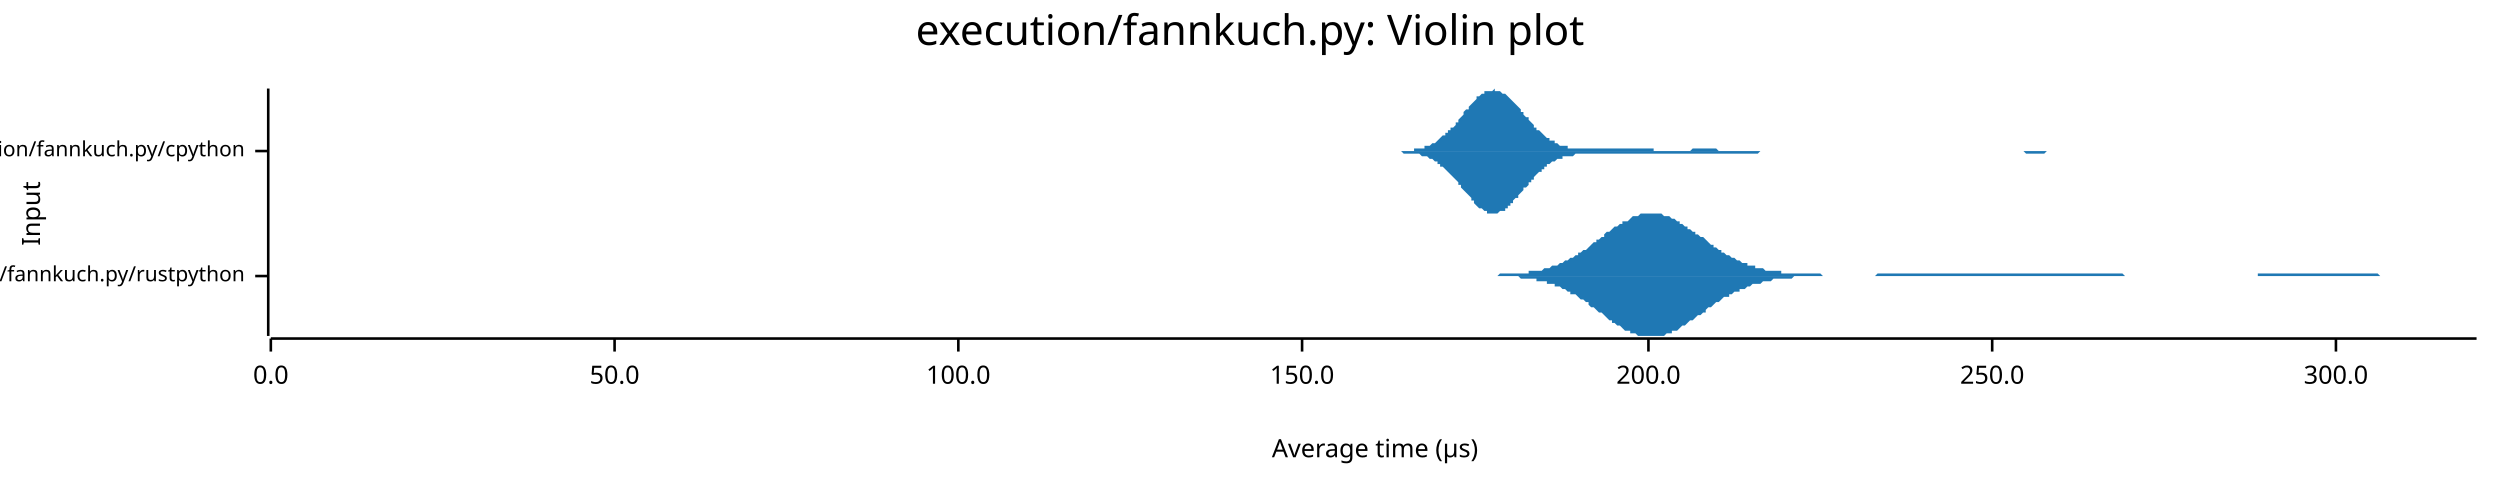
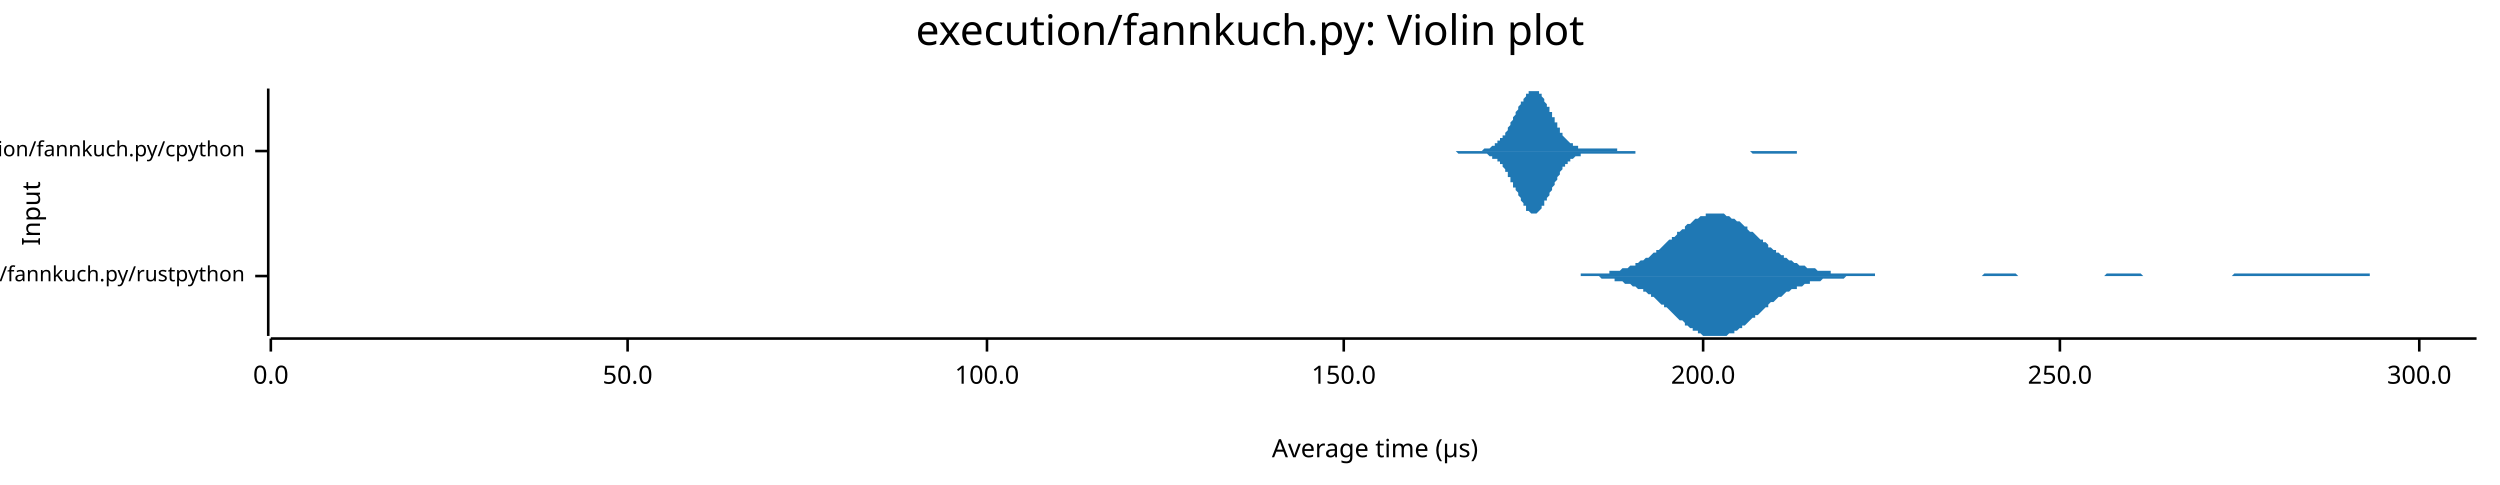
<svg xmlns="http://www.w3.org/2000/svg" width="960" height="186" viewBox="0 0 960 186">
  <text x="480" y="5" dy="0.76em" text-anchor="middle" font-family="sans-serif" font-size="16.129" opacity="1" fill="#000000">
execution/fannkuch.py: Violin plot
</text>
  <text x="8" y="82" dy="0.76em" text-anchor="middle" font-family="sans-serif" font-size="9.677" opacity="1" fill="#000000" transform="rotate(270, 8, 82)">
Input
</text>
  <text x="528" y="178" dy="-0.5ex" text-anchor="middle" font-family="sans-serif" font-size="9.677" opacity="1" fill="#000000">
Average time (µs)
</text>
  <polyline fill="none" opacity="1" stroke="#000000" stroke-width="1" points="103,34 103,129 " />
  <text x="94" y="106" dy="0.5ex" text-anchor="end" font-family="sans-serif" font-size="8.065" opacity="1" fill="#000000">
execution/fannkuch.py/rustpython
</text>
  <polyline fill="none" opacity="1" stroke="#000000" stroke-width="1" points="98,106 103,106 " />
  <text x="94" y="58" dy="0.5ex" text-anchor="end" font-family="sans-serif" font-size="8.065" opacity="1" fill="#000000">
execution/fannkuch.py/cpython
</text>
  <polyline fill="none" opacity="1" stroke="#000000" stroke-width="1" points="98,58 103,58 " />
  <polyline fill="none" opacity="1" stroke="#000000" stroke-width="1" points="104,130 951,130 " />
  <text x="104" y="140" dy="0.76em" text-anchor="middle" font-family="sans-serif" font-size="9.677" opacity="1" fill="#000000">
0.0
</text>
  <polyline fill="none" opacity="1" stroke="#000000" stroke-width="1" points="104,130 104,135 " />
-   <text x="236" y="140" dy="0.76em" text-anchor="middle" font-family="sans-serif" font-size="9.677" opacity="1" fill="#000000">
+   <text x="241" y="140" dy="0.76em" text-anchor="middle" font-family="sans-serif" font-size="9.677" opacity="1" fill="#000000">
50.0
</text>
-   <polyline fill="none" opacity="1" stroke="#000000" stroke-width="1" points="236,130 236,135 " />
-   <text x="368" y="140" dy="0.76em" text-anchor="middle" font-family="sans-serif" font-size="9.677" opacity="1" fill="#000000">
+   <polyline fill="none" opacity="1" stroke="#000000" stroke-width="1" points="241,130 241,135 " />
+   <text x="379" y="140" dy="0.76em" text-anchor="middle" font-family="sans-serif" font-size="9.677" opacity="1" fill="#000000">
100.0
</text>
-   <polyline fill="none" opacity="1" stroke="#000000" stroke-width="1" points="368,130 368,135 " />
-   <text x="500" y="140" dy="0.76em" text-anchor="middle" font-family="sans-serif" font-size="9.677" opacity="1" fill="#000000">
+   <polyline fill="none" opacity="1" stroke="#000000" stroke-width="1" points="379,130 379,135 " />
+   <text x="516" y="140" dy="0.76em" text-anchor="middle" font-family="sans-serif" font-size="9.677" opacity="1" fill="#000000">
150.0
</text>
-   <polyline fill="none" opacity="1" stroke="#000000" stroke-width="1" points="500,130 500,135 " />
-   <text x="633" y="140" dy="0.76em" text-anchor="middle" font-family="sans-serif" font-size="9.677" opacity="1" fill="#000000">
+   <polyline fill="none" opacity="1" stroke="#000000" stroke-width="1" points="516,130 516,135 " />
+   <text x="654" y="140" dy="0.76em" text-anchor="middle" font-family="sans-serif" font-size="9.677" opacity="1" fill="#000000">
200.0
</text>
-   <polyline fill="none" opacity="1" stroke="#000000" stroke-width="1" points="633,130 633,135 " />
-   <text x="765" y="140" dy="0.76em" text-anchor="middle" font-family="sans-serif" font-size="9.677" opacity="1" fill="#000000">
+   <polyline fill="none" opacity="1" stroke="#000000" stroke-width="1" points="654,130 654,135 " />
+   <text x="791" y="140" dy="0.76em" text-anchor="middle" font-family="sans-serif" font-size="9.677" opacity="1" fill="#000000">
250.0
</text>
-   <polyline fill="none" opacity="1" stroke="#000000" stroke-width="1" points="765,130 765,135 " />
-   <text x="897" y="140" dy="0.76em" text-anchor="middle" font-family="sans-serif" font-size="9.677" opacity="1" fill="#000000">
+   <polyline fill="none" opacity="1" stroke="#000000" stroke-width="1" points="791,130 791,135 " />
+   <text x="929" y="140" dy="0.76em" text-anchor="middle" font-family="sans-serif" font-size="9.677" opacity="1" fill="#000000">
300.0
</text>
-   <polyline fill="none" opacity="1" stroke="#000000" stroke-width="1" points="897,130 897,135 " />
-   <polygon opacity="1" fill="#1F78B4" points="570,106 571,106 571,106 572,106 573,106 574,106 574,106 575,106 576,105 577,105 577,105 578,105 579,105 580,105 581,105 581,105 582,105 583,105 584,105 584,105 585,105 586,105 587,105 587,104 588,104 589,104 590,104 590,104 591,104 592,104 593,103 594,103 594,103 595,103 596,102 597,102 597,102 598,102 599,101 600,101 600,101 601,100 602,100 603,99 603,99 604,99 605,98 606,98 606,97 607,97 608,96 609,96 610,95 610,95 611,94 612,93 613,93 613,92 614,92 615,91 616,91 616,90 617,89 618,89 619,88 619,88 620,87 621,87 622,86 623,86 623,85 624,85 625,85 626,84 626,84 627,83 628,83 629,83 629,83 630,82 631,82 632,82 632,82 633,82 634,82 635,82 635,82 636,82 637,82 638,82 639,83 639,83 640,83 641,83 642,84 642,84 643,84 644,85 645,85 645,86 646,86 647,87 648,87 648,88 649,88 650,89 651,89 651,90 652,90 653,91 654,91 655,92 655,92 656,93 657,94 658,94 658,95 659,95 660,96 661,96 661,97 662,97 663,98 664,98 664,98 665,99 666,99 667,100 668,100 668,100 669,101 670,101 671,101 671,102 672,102 673,102 674,102 674,103 675,103 676,103 677,103 677,103 678,104 679,104 680,104 680,104 681,104 682,104 683,104 684,104 684,105 685,105 686,105 687,105 687,105 688,105 689,105 690,105 690,105 691,105 692,105 693,105 693,105 694,105 695,105 696,105 696,105 697,105 698,105 699,105 700,106 700,106 701,106 702,106 703,106 703,106 704,106 705,106 706,106 706,106 707,106 708,106 709,106 709,106 710,106 711,106 712,106 713,106 713,106 714,106 715,106 716,106 716,106 717,106 718,106 719,106 719,106 720,106 721,105 722,105 722,105 723,105 724,105 725,105 725,105 726,105 727,105 728,105 729,105 729,105 730,105 731,105 732,105 732,105 733,105 734,105 735,105 735,105 736,105 737,105 738,105 738,105 739,105 740,105 741,105 741,105 742,105 743,105 744,105 745,105 745,105 746,105 747,105 748,105 748,105 749,105 750,105 751,105 751,105 752,105 753,105 754,105 754,105 755,105 756,105 757,105 758,105 758,105 759,105 760,105 761,105 761,105 762,105 763,105 764,105 764,105 765,105 766,105 767,105 767,105 768,105 769,105 770,105 770,105 771,105 772,105 773,105 774,105 774,105 775,105 776,105 777,105 777,105 778,105 779,105 780,105 780,105 781,105 782,105 783,105 783,105 784,105 785,105 786,105 787,105 787,105 788,105 789,105 790,105 790,105 791,105 792,105 793,105 793,105 794,105 795,105 796,105 796,105 797,105 798,105 799,105 799,105 800,105 801,105 802,105 803,105 803,105 804,105 805,105 806,105 806,105 807,105 808,105 809,105 809,105 810,105 811,105 812,105 812,105 813,105 814,105 815,105 815,105 816,106 817,106 818,106 819,106 819,106 820,106 821,106 822,106 822,106 823,106 824,106 825,106 825,106 826,106 827,106 828,106 828,106 829,106 830,106 831,106 832,106 832,106 833,106 834,106 835,106 835,106 836,106 837,106 838,106 838,106 839,106 840,106 841,106 841,106 842,106 843,106 844,106 844,106 845,106 846,106 847,106 848,106 848,106 849,106 850,106 851,106 851,106 852,106 853,106 854,106 854,106 855,106 856,106 857,106 857,106 858,106 859,106 860,106 860,106 861,106 862,106 863,106 864,106 864,106 865,106 866,106 867,106 867,105 868,105 869,105 870,105 870,105 871,105 872,105 873,105 873,105 874,105 875,105 876,105 877,105 877,105 878,105 879,105 880,105 880,105 881,105 882,105 883,105 883,105 884,105 885,105 886,105 886,105 887,105 888,105 889,105 889,105 890,105 891,105 892,105 893,105 893,105 894,105 895,105 896,105 896,105 897,105 898,105 899,105 899,105 900,105 901,105 902,105 902,105 903,105 904,105 905,105 905,105 906,105 907,105 908,105 909,105 909,105 910,105 911,105 912,105 912,105 913,105 914,106 915,106 915,106 916,106 917,106 918,106 918,106 919,106 920,106 921,106 922,106 922,106 923,106 924,106 925,106 925,106 926,106 927,106 928,106 928,106 929,106 930,106 931,106 931,106 932,106 933,106 934,106 934,106 935,106 936,106 937,106 938,106 938,106 939,106 940,106 941,106 941,106 942,106 943,106 944,106 944,106 945,106 946,106 947,106 947,106 948,106 949,106 950,106 951,106 951,106 570,106 " />
-   <polygon opacity="1" fill="#1F78B4" points="570,106 571,106 571,106 572,106 573,106 574,106 574,106 575,106 576,106 577,106 577,106 578,106 579,106 580,106 581,106 581,106 582,106 583,106 584,107 584,107 585,107 586,107 587,107 587,107 588,107 589,107 590,107 590,108 591,108 592,108 593,108 594,108 594,109 595,109 596,109 597,109 597,110 598,110 599,110 600,111 600,111 601,111 602,112 603,112 603,113 604,113 605,113 606,114 606,114 607,115 608,115 609,116 610,116 610,117 611,118 612,118 613,119 613,119 614,120 615,120 616,121 616,121 617,122 618,123 619,123 619,124 620,124 621,125 622,125 623,126 623,126 624,127 625,127 626,127 626,128 627,128 628,128 629,129 629,129 630,129 631,129 632,129 632,129 633,129 634,129 635,129 635,129 636,129 637,129 638,129 639,129 639,129 640,128 641,128 642,128 642,127 643,127 644,127 645,126 645,126 646,125 647,125 648,124 648,124 649,123 650,123 651,122 651,122 652,121 653,121 654,120 655,120 655,119 656,118 657,118 658,117 658,117 659,116 660,116 661,115 661,115 662,114 663,114 664,114 664,113 665,113 666,112 667,112 668,112 668,111 669,111 670,111 671,110 671,110 672,110 673,109 674,109 674,109 675,109 676,109 677,108 677,108 678,108 679,108 680,108 680,108 681,107 682,107 683,107 684,107 684,107 685,107 686,107 687,107 687,107 688,107 689,106 690,106 690,106 691,106 692,106 693,106 693,106 694,106 695,106 696,106 696,106 697,106 698,106 699,106 700,106 700,106 701,106 702,106 703,106 703,106 704,106 705,106 706,106 706,106 707,106 708,106 709,106 709,106 710,106 711,106 712,106 713,106 713,106 714,106 715,106 716,106 716,106 717,106 718,106 719,106 719,106 720,106 721,106 722,106 722,106 723,106 724,106 725,106 725,106 726,106 727,106 728,106 729,106 729,106 730,106 731,106 732,106 732,106 733,106 734,106 735,106 735,106 736,106 737,106 738,106 738,106 739,106 740,106 741,106 741,106 742,106 743,106 744,106 745,106 745,106 746,106 747,106 748,106 748,106 749,106 750,106 751,106 751,106 752,106 753,106 754,106 754,106 755,106 756,106 757,106 758,106 758,106 759,106 760,106 761,106 761,106 762,106 763,106 764,106 764,106 765,106 766,106 767,106 767,106 768,106 769,106 770,106 770,106 771,106 772,106 773,106 774,106 774,106 775,106 776,106 777,106 777,106 778,106 779,106 780,106 780,106 781,106 782,106 783,106 783,106 784,106 785,106 786,106 787,106 787,106 788,106 789,106 790,106 790,106 791,106 792,106 793,106 793,106 794,106 795,106 796,106 796,106 797,106 798,106 799,106 799,106 800,106 801,106 802,106 803,106 803,106 804,106 805,106 806,106 806,106 807,106 808,106 809,106 809,106 810,106 811,106 812,106 812,106 813,106 814,106 815,106 815,106 816,106 817,106 818,106 819,106 819,106 820,106 821,106 822,106 822,106 823,106 824,106 825,106 825,106 826,106 827,106 828,106 828,106 829,106 830,106 831,106 832,106 832,106 833,106 834,106 835,106 835,106 836,106 837,106 838,106 838,106 839,106 840,106 841,106 841,106 842,106 843,106 844,106 844,106 845,106 846,106 847,106 848,106 848,106 849,106 850,106 851,106 851,106 852,106 853,106 854,106 854,106 855,106 856,106 857,106 857,106 858,106 859,106 860,106 860,106 861,106 862,106 863,106 864,106 864,106 865,106 866,106 867,106 867,106 868,106 869,106 870,106 870,106 871,106 872,106 873,106 873,106 874,106 875,106 876,106 877,106 877,106 878,106 879,106 880,106 880,106 881,106 882,106 883,106 883,106 884,106 885,106 886,106 886,106 887,106 888,106 889,106 889,106 890,106 891,106 892,106 893,106 893,106 894,106 895,106 896,106 896,106 897,106 898,106 899,106 899,106 900,106 901,106 902,106 902,106 903,106 904,106 905,106 905,106 906,106 907,106 908,106 909,106 909,106 910,106 911,106 912,106 912,106 913,106 914,106 915,106 915,106 916,106 917,106 918,106 918,106 919,106 920,106 921,106 922,106 922,106 923,106 924,106 925,106 925,106 926,106 927,106 928,106 928,106 929,106 930,106 931,106 931,106 932,106 933,106 934,106 934,106 935,106 936,106 937,106 938,106 938,106 939,106 940,106 941,106 941,106 942,106 943,106 944,106 944,106 945,106 946,106 947,106 947,106 948,106 949,106 950,106 951,106 951,106 570,106 " />
-   <polygon opacity="1" fill="#1F78B4" points="536,58 537,58 537,58 538,58 538,58 539,58 539,58 540,58 541,58 541,58 542,58 542,58 543,58 543,57 544,57 545,57 545,57 546,57 546,57 547,57 547,56 548,56 548,56 549,56 550,55 550,55 551,55 551,55 552,54 552,54 553,53 553,53 554,52 555,52 555,51 556,51 556,50 557,50 557,49 558,49 559,48 559,47 560,47 560,46 561,45 561,45 562,44 562,43 563,42 564,42 564,41 565,40 565,40 566,39 566,39 567,38 567,37 568,37 569,36 569,36 570,36 570,35 571,35 571,35 572,35 573,35 573,35 574,34 574,35 575,35 575,35 576,35 576,35 577,36 578,36 578,36 579,37 579,37 580,38 580,38 581,39 581,39 582,40 583,41 583,41 584,42 584,43 585,43 585,44 586,45 587,45 587,46 588,47 588,47 589,48 589,49 590,49 590,50 591,50 592,51 592,51 593,52 593,52 594,53 594,53 595,53 595,54 596,54 597,54 597,55 598,55 598,55 599,56 599,56 600,56 600,56 601,56 602,56 602,57 603,57 603,57 604,57 604,57 605,57 606,57 606,57 607,57 607,57 608,57 608,57 609,57 609,57 610,57 611,57 611,57 612,57 612,57 613,57 613,57 614,57 614,57 615,57 616,57 616,57 617,57 617,57 618,57 618,57 619,57 620,57 620,57 621,57 621,57 622,57 622,57 623,57 623,57 624,57 625,57 625,57 626,57 626,57 627,57 627,57 628,57 628,57 629,57 630,57 630,57 631,57 631,57 632,57 632,57 633,57 634,57 634,57 635,57 635,58 636,58 636,58 637,58 637,58 638,58 639,58 639,58 640,58 640,58 641,58 641,58 642,58 642,58 643,58 644,58 644,58 645,58 645,58 646,58 646,58 647,58 648,58 648,58 649,58 649,58 650,57 650,57 651,57 651,57 652,57 653,57 653,57 654,57 654,57 655,57 655,57 656,57 656,57 657,57 658,57 658,57 659,57 659,57 660,58 660,58 661,58 662,58 662,58 663,58 663,58 664,58 664,58 665,58 665,58 666,58 667,58 667,58 668,58 668,58 669,58 669,58 670,58 670,58 671,58 672,58 672,58 673,58 673,58 674,58 674,58 675,58 675,58 676,58 677,58 677,58 678,58 678,58 679,58 679,58 680,58 681,58 681,58 682,58 682,58 683,58 683,58 684,58 684,58 685,58 686,58 686,58 687,58 687,58 688,58 688,58 689,58 689,58 690,58 691,58 691,58 692,58 692,58 693,58 693,58 694,58 695,58 695,58 696,58 696,58 697,58 697,58 698,58 698,58 699,58 700,58 700,58 701,58 701,58 702,58 702,58 703,58 703,58 704,58 705,58 705,58 706,58 706,58 707,58 707,58 708,58 709,58 709,58 710,58 710,58 711,58 711,58 712,58 712,58 713,58 714,58 714,58 715,58 715,58 716,58 716,58 717,58 717,58 718,58 719,58 719,58 720,58 720,58 721,58 721,58 722,58 723,58 723,58 724,58 724,58 725,58 725,58 726,58 726,58 727,58 728,58 728,58 729,58 729,58 730,58 730,58 731,58 731,58 732,58 733,58 733,58 734,58 734,58 735,58 735,58 736,58 737,58 737,58 738,58 738,58 739,58 739,58 740,58 740,58 741,58 742,58 742,58 743,58 743,58 744,58 744,58 745,58 745,58 746,58 747,58 747,58 748,58 748,58 749,58 749,58 750,58 750,58 751,58 752,58 752,58 753,58 753,58 754,58 754,58 755,58 756,58 756,58 757,58 757,58 758,58 758,58 759,58 759,58 760,58 761,58 761,58 762,58 762,58 763,58 763,58 764,58 764,58 765,58 766,58 766,58 767,58 767,58 768,58 768,58 769,58 770,58 770,58 771,58 771,58 772,58 772,58 773,58 773,58 774,58 775,58 775,58 776,58 776,58 777,58 777,58 778,58 778,58 779,58 780,58 780,58 781,58 781,58 782,58 782,58 783,58 784,58 784,58 785,58 785,58 786,58 786,58 787,58 787,58 788,58 789,58 789,58 790,58 790,58 791,58 791,58 792,58 792,58 793,58 794,58 794,58 795,58 795,58 796,58 796,58 797,58 798,58 798,58 799,58 799,58 800,58 800,58 801,58 801,58 802,58 803,58 803,58 804,58 804,58 805,58 805,58 806,58 806,58 807,58 808,58 808,58 809,58 809,58 810,58 810,58 811,58 812,58 812,58 813,58 813,58 814,58 814,58 815,58 815,58 815,58 536,58 " />
-   <polygon opacity="1" fill="#1F78B4" points="536,58 537,58 537,58 538,58 538,58 539,59 539,59 540,59 541,59 541,59 542,59 542,59 543,59 543,59 544,59 545,59 545,59 546,60 546,60 547,60 547,60 548,60 548,60 549,61 550,61 550,61 551,62 551,62 552,62 552,63 553,63 553,64 554,64 555,65 555,65 556,66 556,66 557,67 557,67 558,68 559,69 559,69 560,70 560,71 561,71 561,72 562,73 562,73 563,74 564,75 564,75 565,76 565,77 566,77 566,78 567,79 567,79 568,80 569,80 569,80 570,81 570,81 571,81 571,82 572,82 573,82 573,82 574,82 574,82 575,82 575,82 576,81 576,81 577,81 578,81 578,80 579,80 579,79 580,79 580,78 581,78 581,77 582,76 583,76 583,75 584,74 584,74 585,73 585,72 586,72 587,71 587,70 588,70 588,69 589,69 589,68 590,67 590,67 591,66 592,66 592,65 593,65 593,64 594,64 594,63 595,63 595,63 596,62 597,62 597,62 598,61 598,61 599,61 599,61 600,61 600,60 601,60 602,60 602,60 603,60 603,60 604,60 604,60 605,59 606,59 606,59 607,59 607,59 608,59 608,59 609,59 609,59 610,59 611,59 611,59 612,59 612,59 613,59 613,59 614,59 614,59 615,59 616,59 616,59 617,59 617,59 618,59 618,59 619,59 620,59 620,59 621,59 621,59 622,59 622,59 623,59 623,59 624,59 625,59 625,59 626,59 626,59 627,59 627,59 628,59 628,59 629,59 630,59 630,59 631,59 631,59 632,59 632,59 633,59 634,59 634,59 635,59 635,59 636,59 636,59 637,59 637,59 638,59 639,59 639,59 640,59 640,59 641,59 641,59 642,59 642,59 643,59 644,59 644,59 645,59 645,59 646,59 646,59 647,59 648,59 648,59 649,59 649,59 650,59 650,59 651,59 651,59 652,59 653,59 653,59 654,59 654,59 655,59 655,59 656,59 656,59 657,59 658,59 658,59 659,59 659,59 660,59 660,59 661,59 662,59 662,59 663,59 663,59 664,59 664,59 665,59 665,59 666,59 667,59 667,59 668,59 668,59 669,59 669,59 670,59 670,59 671,59 672,59 672,59 673,59 673,59 674,59 674,59 675,59 675,59 676,58 677,58 677,58 678,58 678,58 679,58 679,58 680,58 681,58 681,58 682,58 682,58 683,58 683,58 684,58 684,58 685,58 686,58 686,58 687,58 687,58 688,58 688,58 689,58 689,58 690,58 691,58 691,58 692,58 692,58 693,58 693,58 694,58 695,58 695,58 696,58 696,58 697,58 697,58 698,58 698,58 699,58 700,58 700,58 701,58 701,58 702,58 702,58 703,58 703,58 704,58 705,58 705,58 706,58 706,58 707,58 707,58 708,58 709,58 709,58 710,58 710,58 711,58 711,58 712,58 712,58 713,58 714,58 714,58 715,58 715,58 716,58 716,58 717,58 717,58 718,58 719,58 719,58 720,58 720,58 721,58 721,58 722,58 723,58 723,58 724,58 724,58 725,58 725,58 726,58 726,58 727,58 728,58 728,58 729,58 729,58 730,58 730,58 731,58 731,58 732,58 733,58 733,58 734,58 734,58 735,58 735,58 736,58 737,58 737,58 738,58 738,58 739,58 739,58 740,58 740,58 741,58 742,58 742,58 743,58 743,58 744,58 744,58 745,58 745,58 746,58 747,58 747,58 748,58 748,58 749,58 749,58 750,58 750,58 751,58 752,58 752,58 753,58 753,58 754,58 754,58 755,58 756,58 756,58 757,58 757,58 758,58 758,58 759,58 759,58 760,58 761,58 761,58 762,58 762,58 763,58 763,58 764,58 764,58 765,58 766,58 766,58 767,58 767,58 768,58 768,58 769,58 770,58 770,58 771,58 771,58 772,58 772,58 773,58 773,58 774,58 775,58 775,58 776,58 776,58 777,58 777,58 778,59 778,59 779,59 780,59 780,59 781,59 781,59 782,59 782,59 783,59 784,59 784,59 785,59 785,59 786,58 786,58 787,58 787,58 788,58 789,58 789,58 790,58 790,58 791,58 791,58 792,58 792,58 793,58 794,58 794,58 795,58 795,58 796,58 796,58 797,58 798,58 798,58 799,58 799,58 800,58 800,58 801,58 801,58 802,58 803,58 803,58 804,58 804,58 805,58 805,58 806,58 806,58 807,58 808,58 808,58 809,58 809,58 810,58 810,58 811,58 812,58 812,58 813,58 813,58 814,58 814,58 815,58 815,58 815,58 536,58 " />
+   <polyline fill="none" opacity="1" stroke="#000000" stroke-width="1" points="929,130 929,135 " />
+   <polygon opacity="1" fill="#1F78B4" points="587,106 588,106 588,106 589,106 590,106 591,106 591,106 592,106 593,106 593,106 594,106 595,106 596,106 596,106 597,106 598,106 599,106 599,106 600,106 601,106 601,106 602,106 603,106 604,106 604,106 605,106 606,106 607,106 607,105 608,105 609,105 609,105 610,105 611,105 612,105 612,105 613,105 614,105 615,105 615,105 616,105 617,105 618,105 618,104 619,104 620,104 620,104 621,104 622,104 623,103 623,103 624,103 625,103 626,102 626,102 627,102 628,102 628,101 629,101 630,100 631,100 631,100 632,99 633,99 634,98 634,98 635,97 636,97 636,96 637,96 638,95 639,94 639,94 640,93 641,92 642,92 642,91 643,91 644,90 644,89 645,89 646,88 647,88 647,87 648,86 649,86 650,85 650,85 651,84 652,84 652,84 653,83 654,83 655,83 655,82 656,82 657,82 658,82 658,82 659,82 660,82 660,82 661,82 662,82 663,83 663,83 664,83 665,84 666,84 666,84 667,85 668,85 669,86 669,86 670,87 671,87 671,88 672,89 673,89 674,90 674,90 675,91 676,92 677,92 677,93 678,93 679,94 679,95 680,95 681,96 682,96 682,97 683,97 684,98 685,98 685,99 686,99 687,100 687,100 688,100 689,101 690,101 690,101 691,102 692,102 693,102 693,102 694,103 695,103 695,103 696,103 697,103 698,104 698,104 699,104 700,104 701,104 701,104 702,104 703,104 703,105 704,105 705,105 706,105 706,105 707,105 708,105 709,105 709,105 710,105 711,105 711,105 712,105 713,105 714,105 714,105 715,105 716,105 717,105 717,105 718,105 719,105 720,105 720,106 721,106 722,106 722,106 723,106 724,106 725,106 725,106 726,106 727,106 728,106 728,106 729,106 730,106 730,106 731,106 732,106 733,106 733,106 734,106 735,106 736,106 736,106 737,106 738,106 738,106 739,106 740,106 741,106 741,106 742,106 743,106 744,106 744,106 745,106 746,106 746,106 747,106 748,106 749,106 749,106 750,106 751,106 752,106 752,106 753,106 754,106 754,106 755,106 756,106 757,106 757,106 758,106 759,106 760,106 760,106 761,106 762,105 763,105 763,105 764,105 765,105 765,105 766,105 767,105 768,105 768,105 769,105 770,105 771,105 771,105 772,105 773,105 773,105 774,105 775,106 776,106 776,106 777,106 778,106 779,106 779,106 780,106 781,106 781,106 782,106 783,106 784,106 784,106 785,106 786,106 787,106 787,106 788,106 789,106 789,106 790,106 791,106 792,106 792,106 793,106 794,106 795,106 795,106 796,106 797,106 797,106 798,106 799,106 800,106 800,106 801,106 802,106 803,106 803,106 804,106 805,106 805,106 806,106 807,106 808,106 808,106 809,105 810,105 811,105 811,105 812,105 813,105 814,105 814,105 815,105 816,105 816,105 817,105 818,105 819,105 819,105 820,105 821,105 822,105 822,105 823,106 824,106 824,106 825,106 826,106 827,106 827,106 828,106 829,106 830,106 830,106 831,106 832,106 832,106 833,106 834,106 835,106 835,106 836,106 837,106 838,106 838,106 839,106 840,106 840,106 841,106 842,106 843,106 843,106 844,106 845,106 846,106 846,106 847,106 848,106 848,106 849,106 850,106 851,106 851,106 852,106 853,106 854,106 854,106 855,106 856,106 857,106 857,106 858,105 859,105 859,105 860,105 861,105 862,105 862,105 863,105 864,105 865,105 865,105 866,105 867,105 867,105 868,105 869,105 870,105 870,105 871,105 872,105 873,105 873,105 874,105 875,105 875,105 876,105 877,105 878,105 878,105 879,105 880,105 881,105 881,105 882,105 883,105 883,105 884,105 885,105 886,105 886,105 887,105 888,105 889,105 889,105 890,105 891,105 891,105 892,105 893,105 894,105 894,105 895,105 896,105 897,105 897,105 898,105 899,105 899,105 900,105 901,105 902,105 902,105 903,105 904,105 905,105 905,105 906,105 907,105 908,105 908,105 909,105 910,105 910,106 911,106 912,106 913,106 913,106 914,106 915,106 916,106 916,106 917,106 918,106 918,106 919,106 920,106 921,106 921,106 922,106 923,106 924,106 924,106 925,106 926,106 926,106 927,106 928,106 929,106 929,106 930,106 931,106 932,106 932,106 933,106 934,106 934,106 935,106 936,106 937,106 937,106 938,106 939,106 940,106 940,106 941,106 942,106 942,106 943,106 944,106 945,106 945,106 946,106 947,106 948,106 948,106 949,106 950,106 951,106 951,106 587,106 " />
+   <polygon opacity="1" fill="#1F78B4" points="587,106 588,106 588,106 589,106 590,106 591,106 591,106 592,106 593,106 593,106 594,106 595,106 596,106 596,106 597,106 598,106 599,106 599,106 600,106 601,106 601,106 602,106 603,106 604,106 604,106 605,106 606,106 607,106 607,106 608,106 609,106 609,106 610,106 611,106 612,106 612,106 613,106 614,106 615,107 615,107 616,107 617,107 618,107 618,107 619,107 620,107 620,108 621,108 622,108 623,108 623,108 624,109 625,109 626,109 626,109 627,110 628,110 628,110 629,111 630,111 631,111 631,112 632,112 633,113 634,113 634,114 635,114 636,115 636,115 637,116 638,117 639,117 639,118 640,118 641,119 642,120 642,120 643,121 644,122 644,122 645,123 646,123 647,124 647,125 648,125 649,126 650,126 650,127 651,127 652,127 652,128 653,128 654,129 655,129 655,129 656,129 657,129 658,129 658,129 659,129 660,129 660,129 661,129 662,129 663,129 663,129 664,128 665,128 666,128 666,127 667,127 668,126 669,126 669,125 670,125 671,124 671,124 672,123 673,122 674,122 674,121 675,121 676,120 677,119 677,119 678,118 679,118 679,117 680,116 681,116 682,115 682,115 683,114 684,114 685,113 685,113 686,112 687,112 687,112 688,111 689,111 690,111 690,110 691,110 692,110 693,109 693,109 694,109 695,109 695,108 696,108 697,108 698,108 698,108 699,108 700,107 701,107 701,107 702,107 703,107 703,107 704,107 705,107 706,107 706,107 707,107 708,107 709,106 709,106 710,106 711,106 711,106 712,106 713,106 714,106 714,106 715,106 716,106 717,106 717,106 718,106 719,106 720,106 720,106 721,106 722,106 722,106 723,106 724,106 725,106 725,106 726,106 727,106 728,106 728,106 729,106 730,106 730,106 731,106 732,106 733,106 733,106 734,106 735,106 736,106 736,106 737,106 738,106 738,106 739,106 740,106 741,106 741,106 742,106 743,106 744,106 744,106 745,106 746,106 746,106 747,106 748,106 749,106 749,106 750,106 751,106 752,106 752,106 753,106 754,106 754,106 755,106 756,106 757,106 757,106 758,106 759,106 760,106 760,106 761,106 762,106 763,106 763,106 764,106 765,106 765,106 766,106 767,106 768,106 768,106 769,106 770,106 771,106 771,106 772,106 773,106 773,106 774,106 775,106 776,106 776,106 777,106 778,106 779,106 779,106 780,106 781,106 781,106 782,106 783,106 784,106 784,106 785,106 786,106 787,106 787,106 788,106 789,106 789,106 790,106 791,106 792,106 792,106 793,106 794,106 795,106 795,106 796,106 797,106 797,106 798,106 799,106 800,106 800,106 801,106 802,106 803,106 803,106 804,106 805,106 805,106 806,106 807,106 808,106 808,106 809,106 810,106 811,106 811,106 812,106 813,106 814,106 814,106 815,106 816,106 816,106 817,106 818,106 819,106 819,106 820,106 821,106 822,106 822,106 823,106 824,106 824,106 825,106 826,106 827,106 827,106 828,106 829,106 830,106 830,106 831,106 832,106 832,106 833,106 834,106 835,106 835,106 836,106 837,106 838,106 838,106 839,106 840,106 840,106 841,106 842,106 843,106 843,106 844,106 845,106 846,106 846,106 847,106 848,106 848,106 849,106 850,106 851,106 851,106 852,106 853,106 854,106 854,106 855,106 856,106 857,106 857,106 858,106 859,106 859,106 860,106 861,106 862,106 862,106 863,106 864,106 865,106 865,106 866,106 867,106 867,106 868,106 869,106 870,106 870,106 871,106 872,106 873,106 873,106 874,106 875,106 875,106 876,106 877,106 878,106 878,106 879,106 880,106 881,106 881,106 882,106 883,106 883,106 884,106 885,106 886,106 886,106 887,106 888,106 889,106 889,106 890,106 891,106 891,106 892,106 893,106 894,106 894,106 895,106 896,106 897,106 897,106 898,106 899,106 899,106 900,106 901,106 902,106 902,106 903,106 904,106 905,106 905,106 906,106 907,106 908,106 908,106 909,106 910,106 910,106 911,106 912,106 913,106 913,106 914,106 915,106 916,106 916,106 917,106 918,106 918,106 919,106 920,106 921,106 921,106 922,106 923,106 924,106 924,106 925,106 926,106 926,106 927,106 928,106 929,106 929,106 930,106 931,106 932,106 932,106 933,106 934,106 934,106 935,106 936,106 937,106 937,106 938,106 939,106 940,106 940,106 941,106 942,106 942,106 943,106 944,106 945,106 945,106 946,106 947,106 948,106 948,106 949,106 950,106 951,106 951,106 587,106 " />
+   <polygon opacity="1" fill="#1F78B4" points="545,58 545,58 545,58 546,58 546,58 546,58 547,58 547,58 547,58 548,58 548,58 548,58 549,58 549,58 549,58 550,58 550,58 550,58 551,58 551,58 551,58 552,58 552,58 552,58 552,58 553,58 553,58 553,58 554,58 554,58 554,58 555,58 555,58 555,58 556,58 556,58 556,58 557,58 557,58 557,58 558,58 558,58 558,58 559,58 559,58 559,58 559,58 560,58 560,58 560,58 561,58 561,58 561,58 562,58 562,58 562,58 563,58 563,58 563,58 564,58 564,58 564,58 565,58 565,58 565,58 565,58 566,58 566,58 566,58 567,58 567,58 567,58 568,58 568,58 568,58 569,58 569,58 569,58 570,57 570,57 570,57 571,57 571,57 571,57 572,57 572,57 572,57 572,57 573,56 573,56 573,56 574,56 574,56 574,55 575,55 575,55 575,54 576,54 576,54 576,53 577,53 577,53 577,52 578,52 578,51 578,51 579,50 579,50 579,49 579,49 580,48 580,47 580,47 581,46 581,46 581,45 582,44 582,44 582,43 583,42 583,42 583,41 584,40 584,40 584,39 585,39 585,38 585,38 586,37 586,37 586,36 586,36 587,36 587,35 587,35 588,35 588,35 588,35 589,35 589,34 589,35 590,35 590,35 590,35 591,35 591,35 591,36 592,36 592,37 592,37 592,37 593,38 593,38 593,39 594,40 594,40 594,41 595,41 595,42 595,43 596,43 596,44 596,45 597,45 597,46 597,47 598,47 598,48 598,49 599,49 599,50 599,50 599,51 600,51 600,52 600,52 601,53 601,53 601,53 602,54 602,54 602,54 603,55 603,55 603,55 604,55 604,56 604,56 605,56 605,56 605,56 606,56 606,57 606,57 606,57 607,57 607,57 607,57 608,57 608,57 608,57 609,57 609,57 609,57 610,57 610,57 610,57 611,57 611,57 611,57 612,57 612,57 612,57 613,57 613,57 613,57 613,57 614,57 614,57 614,57 615,57 615,57 615,57 616,57 616,57 616,57 617,57 617,57 617,57 618,57 618,57 618,57 619,57 619,57 619,57 620,57 620,57 620,57 620,57 621,57 621,57 621,58 622,58 622,58 622,58 623,58 623,58 623,58 624,58 624,58 624,58 625,58 625,58 625,58 626,58 626,58 626,58 626,58 627,58 627,58 627,58 628,58 628,58 628,58 629,58 629,58 629,58 630,58 630,58 630,58 631,58 631,58 631,58 632,58 632,58 632,58 633,58 633,58 633,58 633,58 634,58 634,58 634,58 635,58 635,58 635,58 636,58 636,58 636,58 637,58 637,58 637,58 638,58 638,58 638,58 639,58 639,58 639,58 640,58 640,58 640,58 640,58 641,58 641,58 641,58 642,58 642,58 642,58 643,58 643,58 643,58 644,58 644,58 644,58 645,58 645,58 645,58 646,58 646,58 646,58 647,58 647,58 647,58 647,58 648,58 648,58 648,58 649,58 649,58 649,58 650,58 650,58 650,58 651,58 651,58 651,58 652,58 652,58 652,58 653,58 653,58 653,58 653,58 654,58 654,58 654,58 655,58 655,58 655,58 656,58 656,58 656,58 657,58 657,58 657,58 658,58 658,58 658,58 659,58 659,58 659,58 660,58 660,58 660,58 660,58 661,58 661,58 661,58 662,58 662,58 662,58 663,58 663,58 663,58 664,58 664,58 664,58 665,58 665,58 665,58 666,58 666,58 666,58 667,58 667,58 667,58 667,58 668,58 668,58 668,58 669,58 669,58 669,58 670,58 670,58 670,58 671,58 671,58 671,58 672,58 672,58 672,58 673,58 673,58 673,58 674,58 674,58 674,58 674,58 675,58 675,58 675,58 676,58 676,58 676,58 677,58 677,58 677,58 678,58 678,58 678,58 679,58 679,58 679,58 680,58 680,58 680,58 681,58 681,58 681,58 681,58 682,58 682,58 682,58 683,58 683,58 683,58 684,58 684,58 684,58 685,58 685,58 685,58 686,58 686,58 686,58 687,58 687,58 687,58 687,58 688,58 688,58 688,58 689,58 689,58 689,58 690,58 690,58 690,58 691,58 691,58 691,58 692,58 692,58 692,58 693,58 693,58 693,58 694,58 694,58 694,58 694,58 695,58 695,58 695,58 696,58 696,58 696,58 697,58 697,58 697,58 698,58 698,58 698,58 699,58 699,58 699,58 700,58 700,58 700,58 701,58 701,58 701,58 701,58 702,58 702,58 702,58 703,58 703,58 703,58 703,58 545,58 " />
+   <polygon opacity="1" fill="#1F78B4" points="545,58 545,58 545,58 546,58 546,58 546,58 547,58 547,58 547,58 548,58 548,58 548,58 549,58 549,58 549,58 550,58 550,58 550,58 551,58 551,58 551,58 552,58 552,58 552,58 552,58 553,58 553,58 553,58 554,58 554,58 554,58 555,58 555,58 555,58 556,58 556,58 556,58 557,58 557,58 557,58 558,58 558,58 558,58 559,58 559,58 559,58 559,58 560,59 560,59 560,59 561,59 561,59 561,59 562,59 562,59 562,59 563,59 563,59 563,59 564,59 564,59 564,59 565,59 565,59 565,59 565,59 566,59 566,59 566,59 567,59 567,59 567,59 568,59 568,59 568,59 569,59 569,59 569,59 570,59 570,59 570,59 571,59 571,59 571,59 572,60 572,60 572,60 572,60 573,60 573,60 573,61 574,61 574,61 574,61 575,61 575,62 575,62 576,62 576,63 576,63 577,63 577,64 577,64 578,65 578,65 578,66 579,66 579,67 579,67 579,68 580,68 580,69 580,70 581,70 581,71 581,72 582,72 582,73 582,73 583,74 583,75 583,75 584,76 584,77 584,77 585,78 585,78 585,79 586,79 586,80 586,80 586,81 587,81 587,81 587,81 588,82 588,82 588,82 589,82 589,82 589,82 590,82 590,82 590,82 591,81 591,81 591,81 592,80 592,80 592,80 592,79 593,79 593,78 593,77 594,77 594,76 594,76 595,75 595,74 595,74 596,73 596,72 596,72 597,71 597,70 597,70 598,69 598,69 598,68 599,67 599,67 599,66 599,66 600,65 600,65 600,64 601,64 601,64 601,63 602,63 602,62 602,62 603,62 603,62 603,61 604,61 604,61 604,61 605,60 605,60 605,60 606,60 606,60 606,60 606,60 607,60 607,60 607,59 608,59 608,59 608,59 609,59 609,59 609,59 610,59 610,59 610,59 611,59 611,59 611,59 612,59 612,59 612,59 613,59 613,59 613,59 613,59 614,59 614,59 614,59 615,59 615,59 615,59 616,59 616,59 616,59 617,59 617,59 617,59 618,59 618,59 618,59 619,59 619,59 619,59 620,59 620,59 620,59 620,59 621,59 621,59 621,59 622,59 622,59 622,59 623,59 623,59 623,59 624,59 624,59 624,59 625,59 625,59 625,59 626,59 626,59 626,59 626,59 627,59 627,59 627,59 628,59 628,59 628,58 629,58 629,58 629,58 630,58 630,58 630,58 631,58 631,58 631,58 632,58 632,58 632,58 633,58 633,58 633,58 633,58 634,58 634,58 634,58 635,58 635,58 635,58 636,58 636,58 636,58 637,58 637,58 637,58 638,58 638,58 638,58 639,58 639,58 639,58 640,58 640,58 640,58 640,58 641,58 641,58 641,58 642,58 642,58 642,58 643,58 643,58 643,58 644,58 644,58 644,58 645,58 645,58 645,58 646,58 646,58 646,58 647,58 647,58 647,58 647,58 648,58 648,58 648,58 649,58 649,58 649,58 650,58 650,58 650,58 651,58 651,58 651,58 652,58 652,58 652,58 653,58 653,58 653,58 653,58 654,58 654,58 654,58 655,58 655,58 655,58 656,58 656,58 656,58 657,58 657,58 657,58 658,58 658,58 658,58 659,58 659,58 659,58 660,58 660,58 660,58 660,58 661,58 661,58 661,58 662,58 662,58 662,58 663,58 663,58 663,58 664,58 664,58 664,58 665,58 665,58 665,58 666,58 666,58 666,58 667,58 667,58 667,58 667,58 668,58 668,58 668,58 669,58 669,58 669,58 670,58 670,58 670,58 671,58 671,58 671,58 672,58 672,58 672,58 673,59 673,59 673,59 674,59 674,59 674,59 674,59 675,59 675,59 675,59 676,59 676,59 676,59 677,59 677,59 677,59 678,59 678,59 678,59 679,59 679,59 679,59 680,59 680,59 680,59 681,59 681,59 681,59 681,59 682,59 682,59 682,59 683,59 683,59 683,59 684,59 684,59 684,59 685,59 685,59 685,59 686,59 686,59 686,59 687,59 687,59 687,59 687,59 688,59 688,59 688,59 689,59 689,59 689,59 690,59 690,58 690,58 691,58 691,58 691,58 692,58 692,58 692,58 693,58 693,58 693,58 694,58 694,58 694,58 694,58 695,58 695,58 695,58 696,58 696,58 696,58 697,58 697,58 697,58 698,58 698,58 698,58 699,58 699,58 699,58 700,58 700,58 700,58 701,58 701,58 701,58 701,58 702,58 702,58 702,58 703,58 703,58 703,58 703,58 545,58 " />
</svg>
